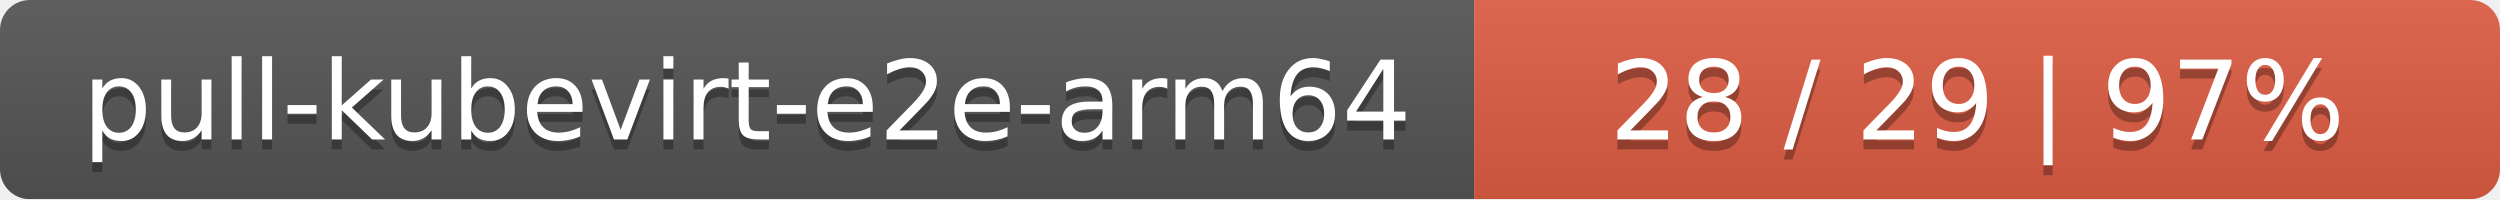
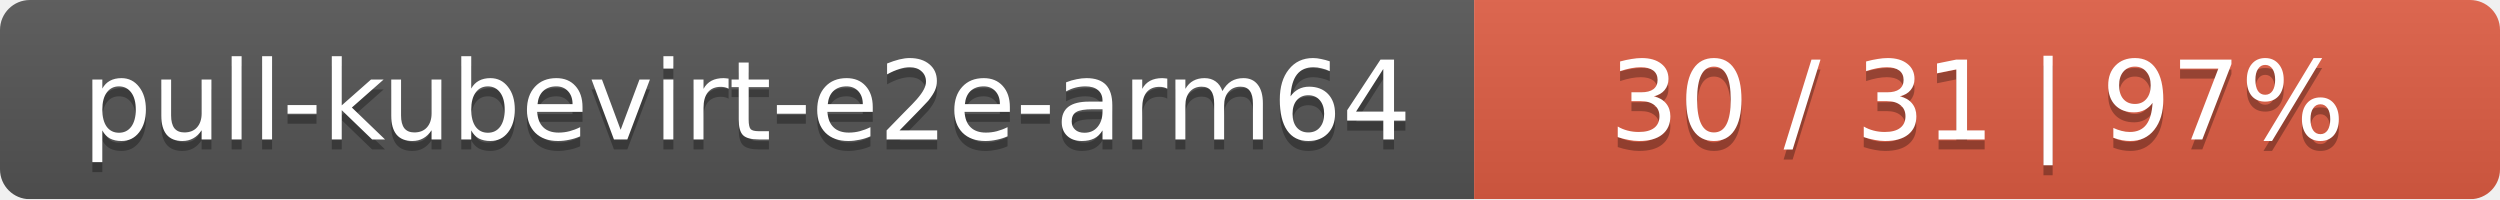
<svg xmlns="http://www.w3.org/2000/svg" width="251" height="20">
  <linearGradient id="smooth" x2="0" y2="100%">
    <stop offset="0" stop-color="#bbb" stop-opacity=".1" />
    <stop offset="1" stop-opacity=".1" />
  </linearGradient>
  <mask id="round">
    <rect width="251" height="20" rx="3" fill="#fff" />
  </mask>
  <g mask="url(#round)">
    <rect width="148" height="20" fill="#555" />
    <rect x="148" width="103" height="20" fill="#e05d44" />
    <rect width="251" height="20" fill="url(#smooth)" />
  </g>
  <g fill="#fff" text-anchor="middle" font-family="DejaVu Sans,Verdana,Geneva,sans-serif" font-size="11">
    <text x="75" y="15" fill="#010101" fill-opacity=".3">pull-kubevirt-e2e-arm64</text>
    <text x="75" y="14">pull-kubevirt-e2e-arm64</text>
-     <text x="198.5" y="15" fill="#010101" fill-opacity=".3">28 / 29    |    97%</text>
-     <text x="198.5" y="14">28 / 29    |    97%</text>
+     <text x="198.5" y="15" fill="#010101" fill-opacity=".3">30 / 31    |    97%</text>
+     <text x="198.5" y="14">30 / 31    |    97%</text>
  </g>
</svg>
